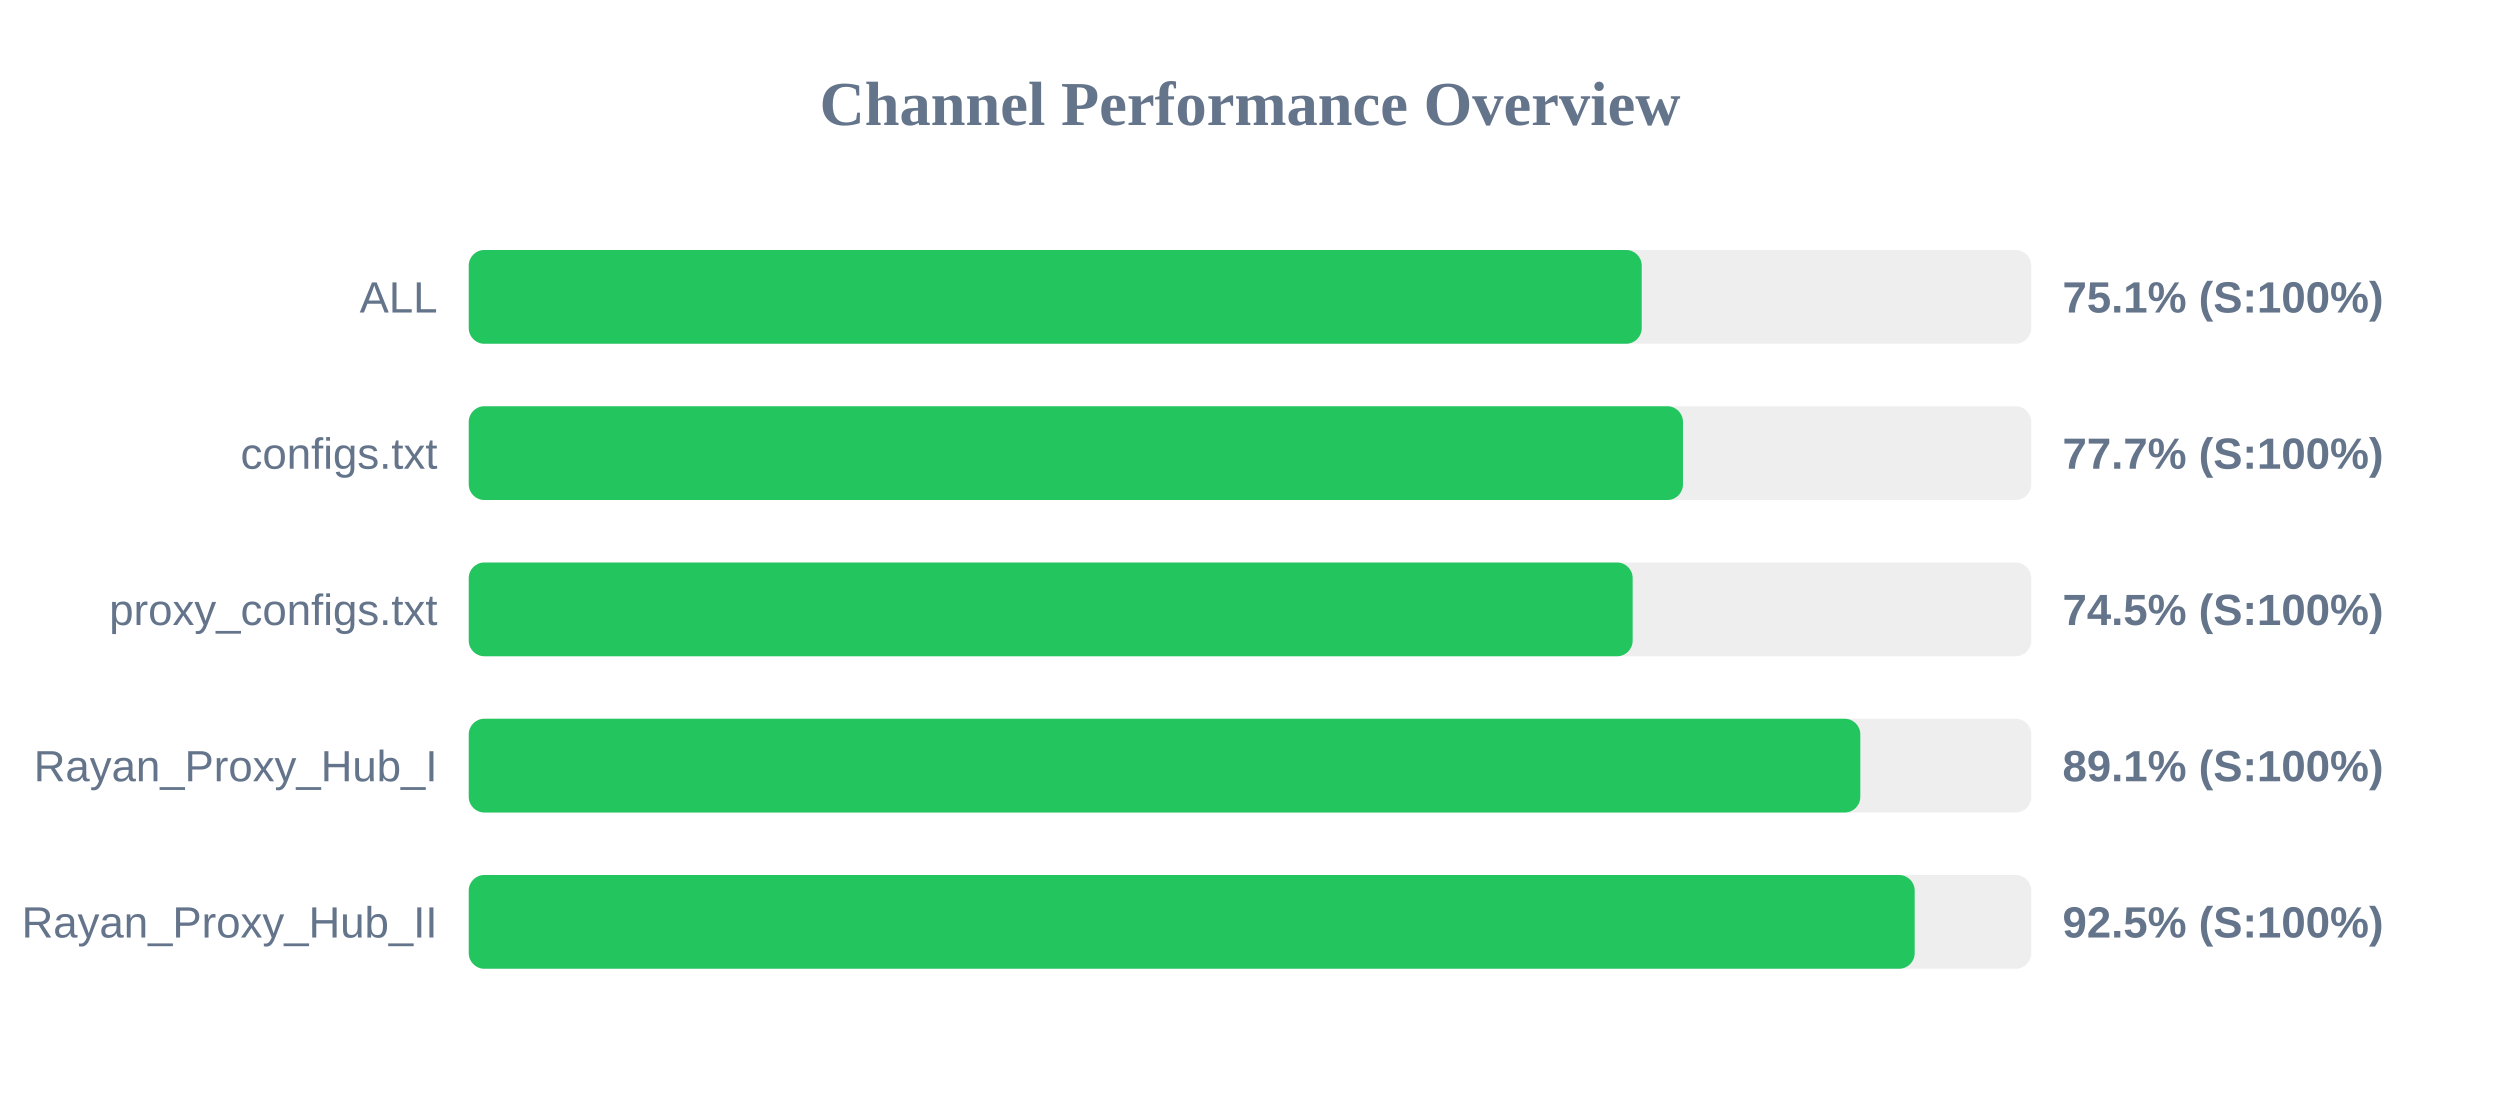
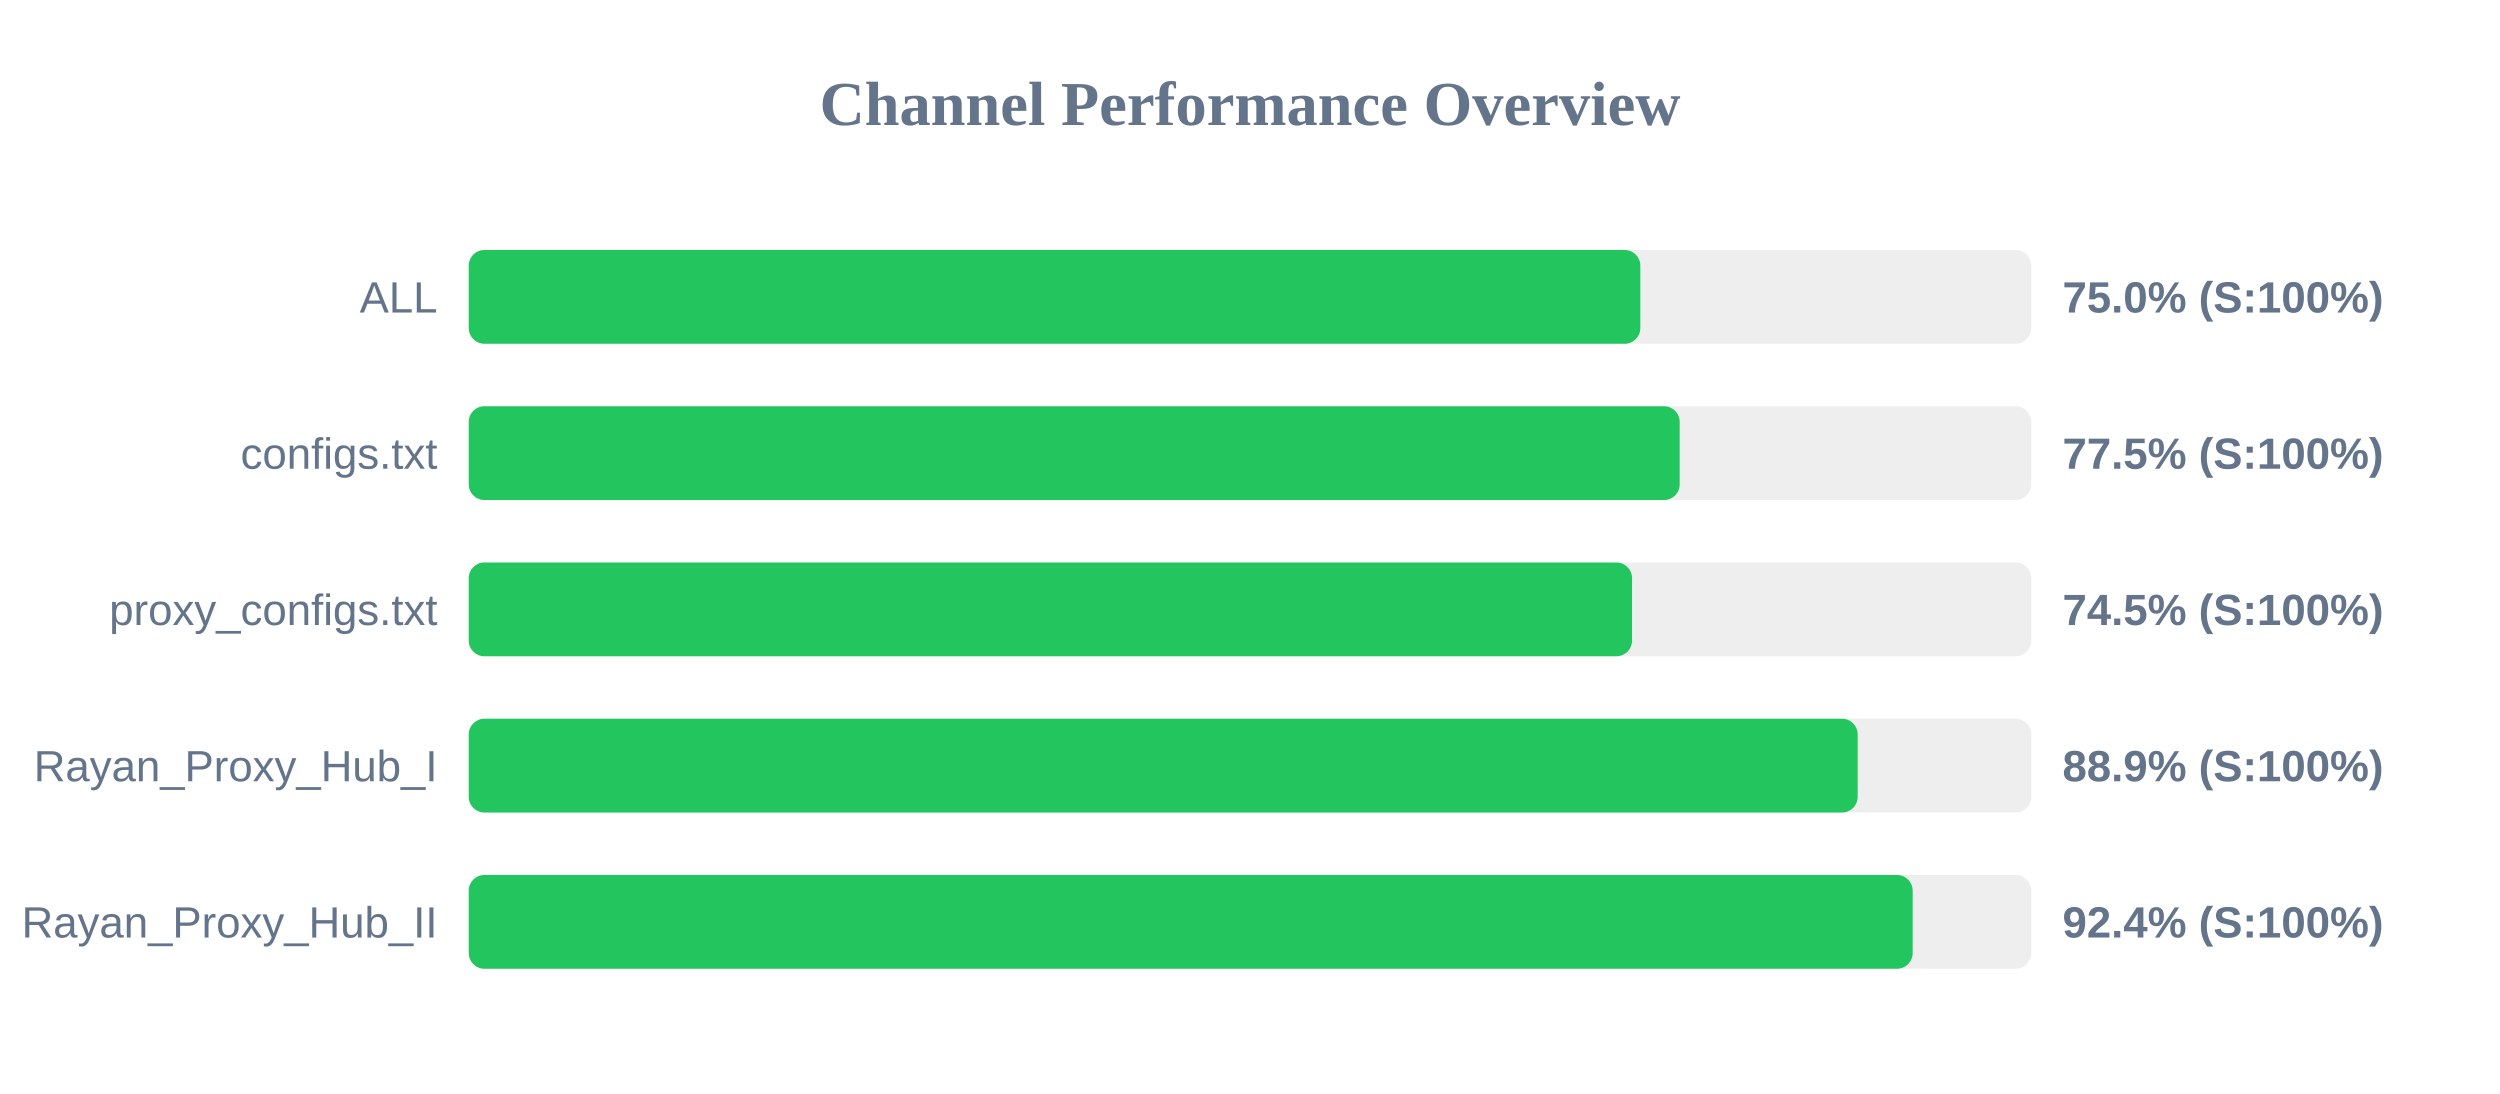
<svg xmlns="http://www.w3.org/2000/svg" width="800" height="350" version="1.1">
  <style>
        .row { font: 14px Arial; fill: #64748b; }
        .score { font: bold 14px Arial; fill: #64748b; }
    </style>
  <text x="400" y="40" text-anchor="middle" font-size="20px" font-weight="bold" fill="#64748b">Channel Performance Overview</text>
  <rect x="150" y="80" width="500" height="30" fill="#eee" rx="5" />
-   <rect x="150" y="80" width="375.35" height="30" fill="#22c55e" rx="5" />
+   <rect x="150" y="80" width="374.9" height="30" fill="#22c55e" rx="5" />
  <text x="140" y="100" text-anchor="end" class="row">ALL</text>
-   <text x="660" y="100" text-anchor="start" class="score">75.1% (S:100%)</text>
+   <text x="660" y="100" text-anchor="start" class="score">75.0% (S:100%)</text>
  <rect x="150" y="130" width="500" height="30" fill="#eee" rx="5" />
-   <rect x="150" y="130" width="388.55" height="30" fill="#22c55e" rx="5" />
+   <rect x="150" y="130" width="387.5" height="30" fill="#22c55e" rx="5" />
  <text x="140" y="150" text-anchor="end" class="row">configs.txt</text>
-   <text x="660" y="150" text-anchor="start" class="score">77.7% (S:100%)</text>
+   <text x="660" y="150" text-anchor="start" class="score">77.5% (S:100%)</text>
  <rect x="150" y="180" width="500" height="30" fill="#eee" rx="5" />
-   <rect x="150" y="180" width="372.45" height="30" fill="#22c55e" rx="5" />
+   <rect x="150" y="180" width="372.25" height="30" fill="#22c55e" rx="5" />
  <text x="140" y="200" text-anchor="end" class="row">proxy_configs.txt</text>
  <text x="660" y="200" text-anchor="start" class="score">74.5% (S:100%)</text>
  <rect x="150" y="230" width="500" height="30" fill="#eee" rx="5" />
-   <rect x="150" y="230" width="445.3" height="30" fill="#22c55e" rx="5" />
+   <rect x="150" y="230" width="444.45" height="30" fill="#22c55e" rx="5" />
  <text x="140" y="250" text-anchor="end" class="row">Rayan_Proxy_Hub_I</text>
-   <text x="660" y="250" text-anchor="start" class="score">89.1% (S:100%)</text>
+   <text x="660" y="250" text-anchor="start" class="score">88.9% (S:100%)</text>
  <rect x="150" y="280" width="500" height="30" fill="#eee" rx="5" />
-   <rect x="150" y="280" width="462.7" height="30" fill="#22c55e" rx="5" />
+   <rect x="150" y="280" width="462.05" height="30" fill="#22c55e" rx="5" />
  <text x="140" y="300" text-anchor="end" class="row">Rayan_Proxy_Hub_II</text>
-   <text x="660" y="300" text-anchor="start" class="score">92.5% (S:100%)</text>
+   <text x="660" y="300" text-anchor="start" class="score">92.4% (S:100%)</text>
</svg>
